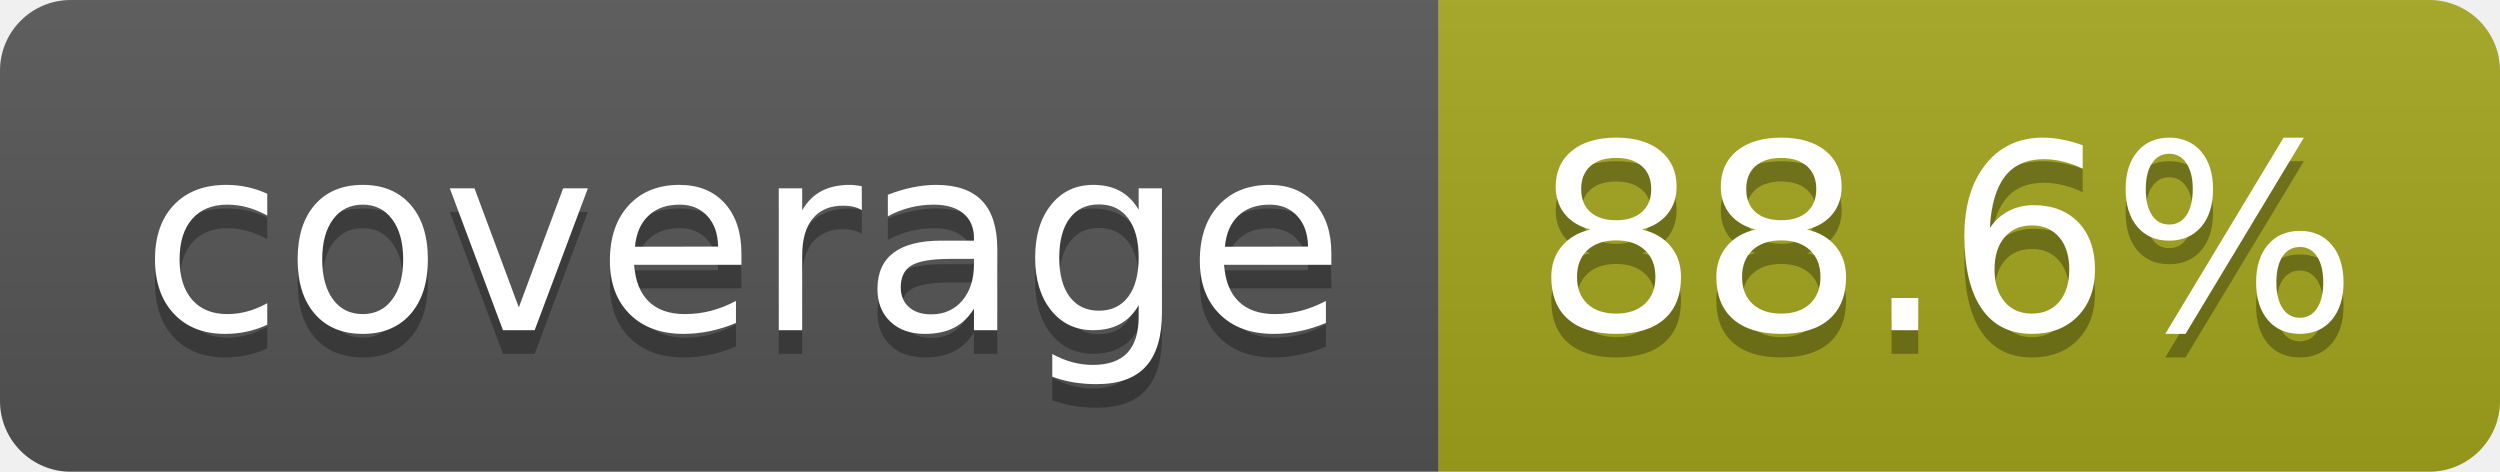
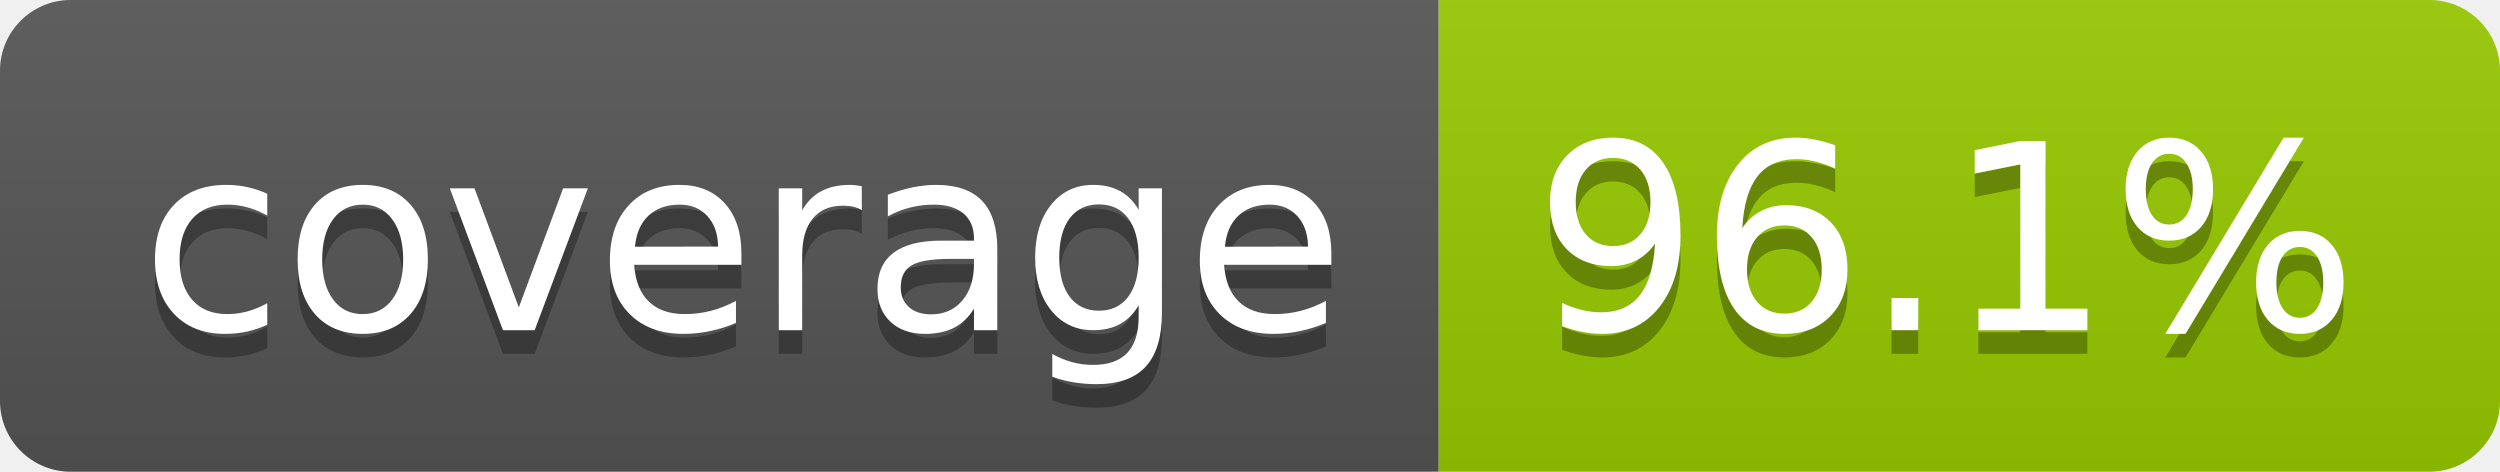
- <svg xmlns="http://www.w3.org/2000/svg" width="106" height="20" role="img" aria-label="coverage: 88.6%">
+ <svg xmlns="http://www.w3.org/2000/svg" width="106" height="20" role="img" aria-label="coverage: 96.1%">
  <linearGradient id="s" x2="0" y2="100%">
    <stop offset="0" stop-color="#bbb" stop-opacity=".1" />
    <stop offset="1" stop-opacity=".1" />
  </linearGradient>
  <clipPath id="r">
    <rect width="106" height="20" rx="3" fill="#fff" />
  </clipPath>
  <g clip-path="url(#r)">
    <rect width="61" height="20" fill="#555" />
-     <rect x="61" width="45" height="20" fill="#a4a61d" />
+     <rect x="61" width="45" height="20" fill="#97ca00" />
    <rect width="106" height="20" fill="url(#s)" />
  </g>
  <g fill="#fff" text-anchor="middle" font-family="Verdana,Geneva,DejaVu Sans,sans-serif" text-rendering="geometricPrecision" font-size="110">
    <text aria-hidden="true" x="315" y="150" fill="#010101" fill-opacity=".3" transform="scale(.1)" textLength="510">coverage</text>
    <text x="315" y="140" transform="scale(.1)" fill="#fff" textLength="510">coverage</text>
-     <text aria-hidden="true" x="825" y="150" fill="#010101" fill-opacity=".3" transform="scale(.1)" textLength="350">88.6%</text>
-     <text x="825" y="140" transform="scale(.1)" fill="#fff" textLength="350">88.6%</text>
+     <text aria-hidden="true" x="825" y="150" fill="#010101" fill-opacity=".3" transform="scale(.1)" textLength="350">96.1%</text>
+     <text x="825" y="140" transform="scale(.1)" fill="#fff" textLength="350">96.1%</text>
  </g>
</svg>
